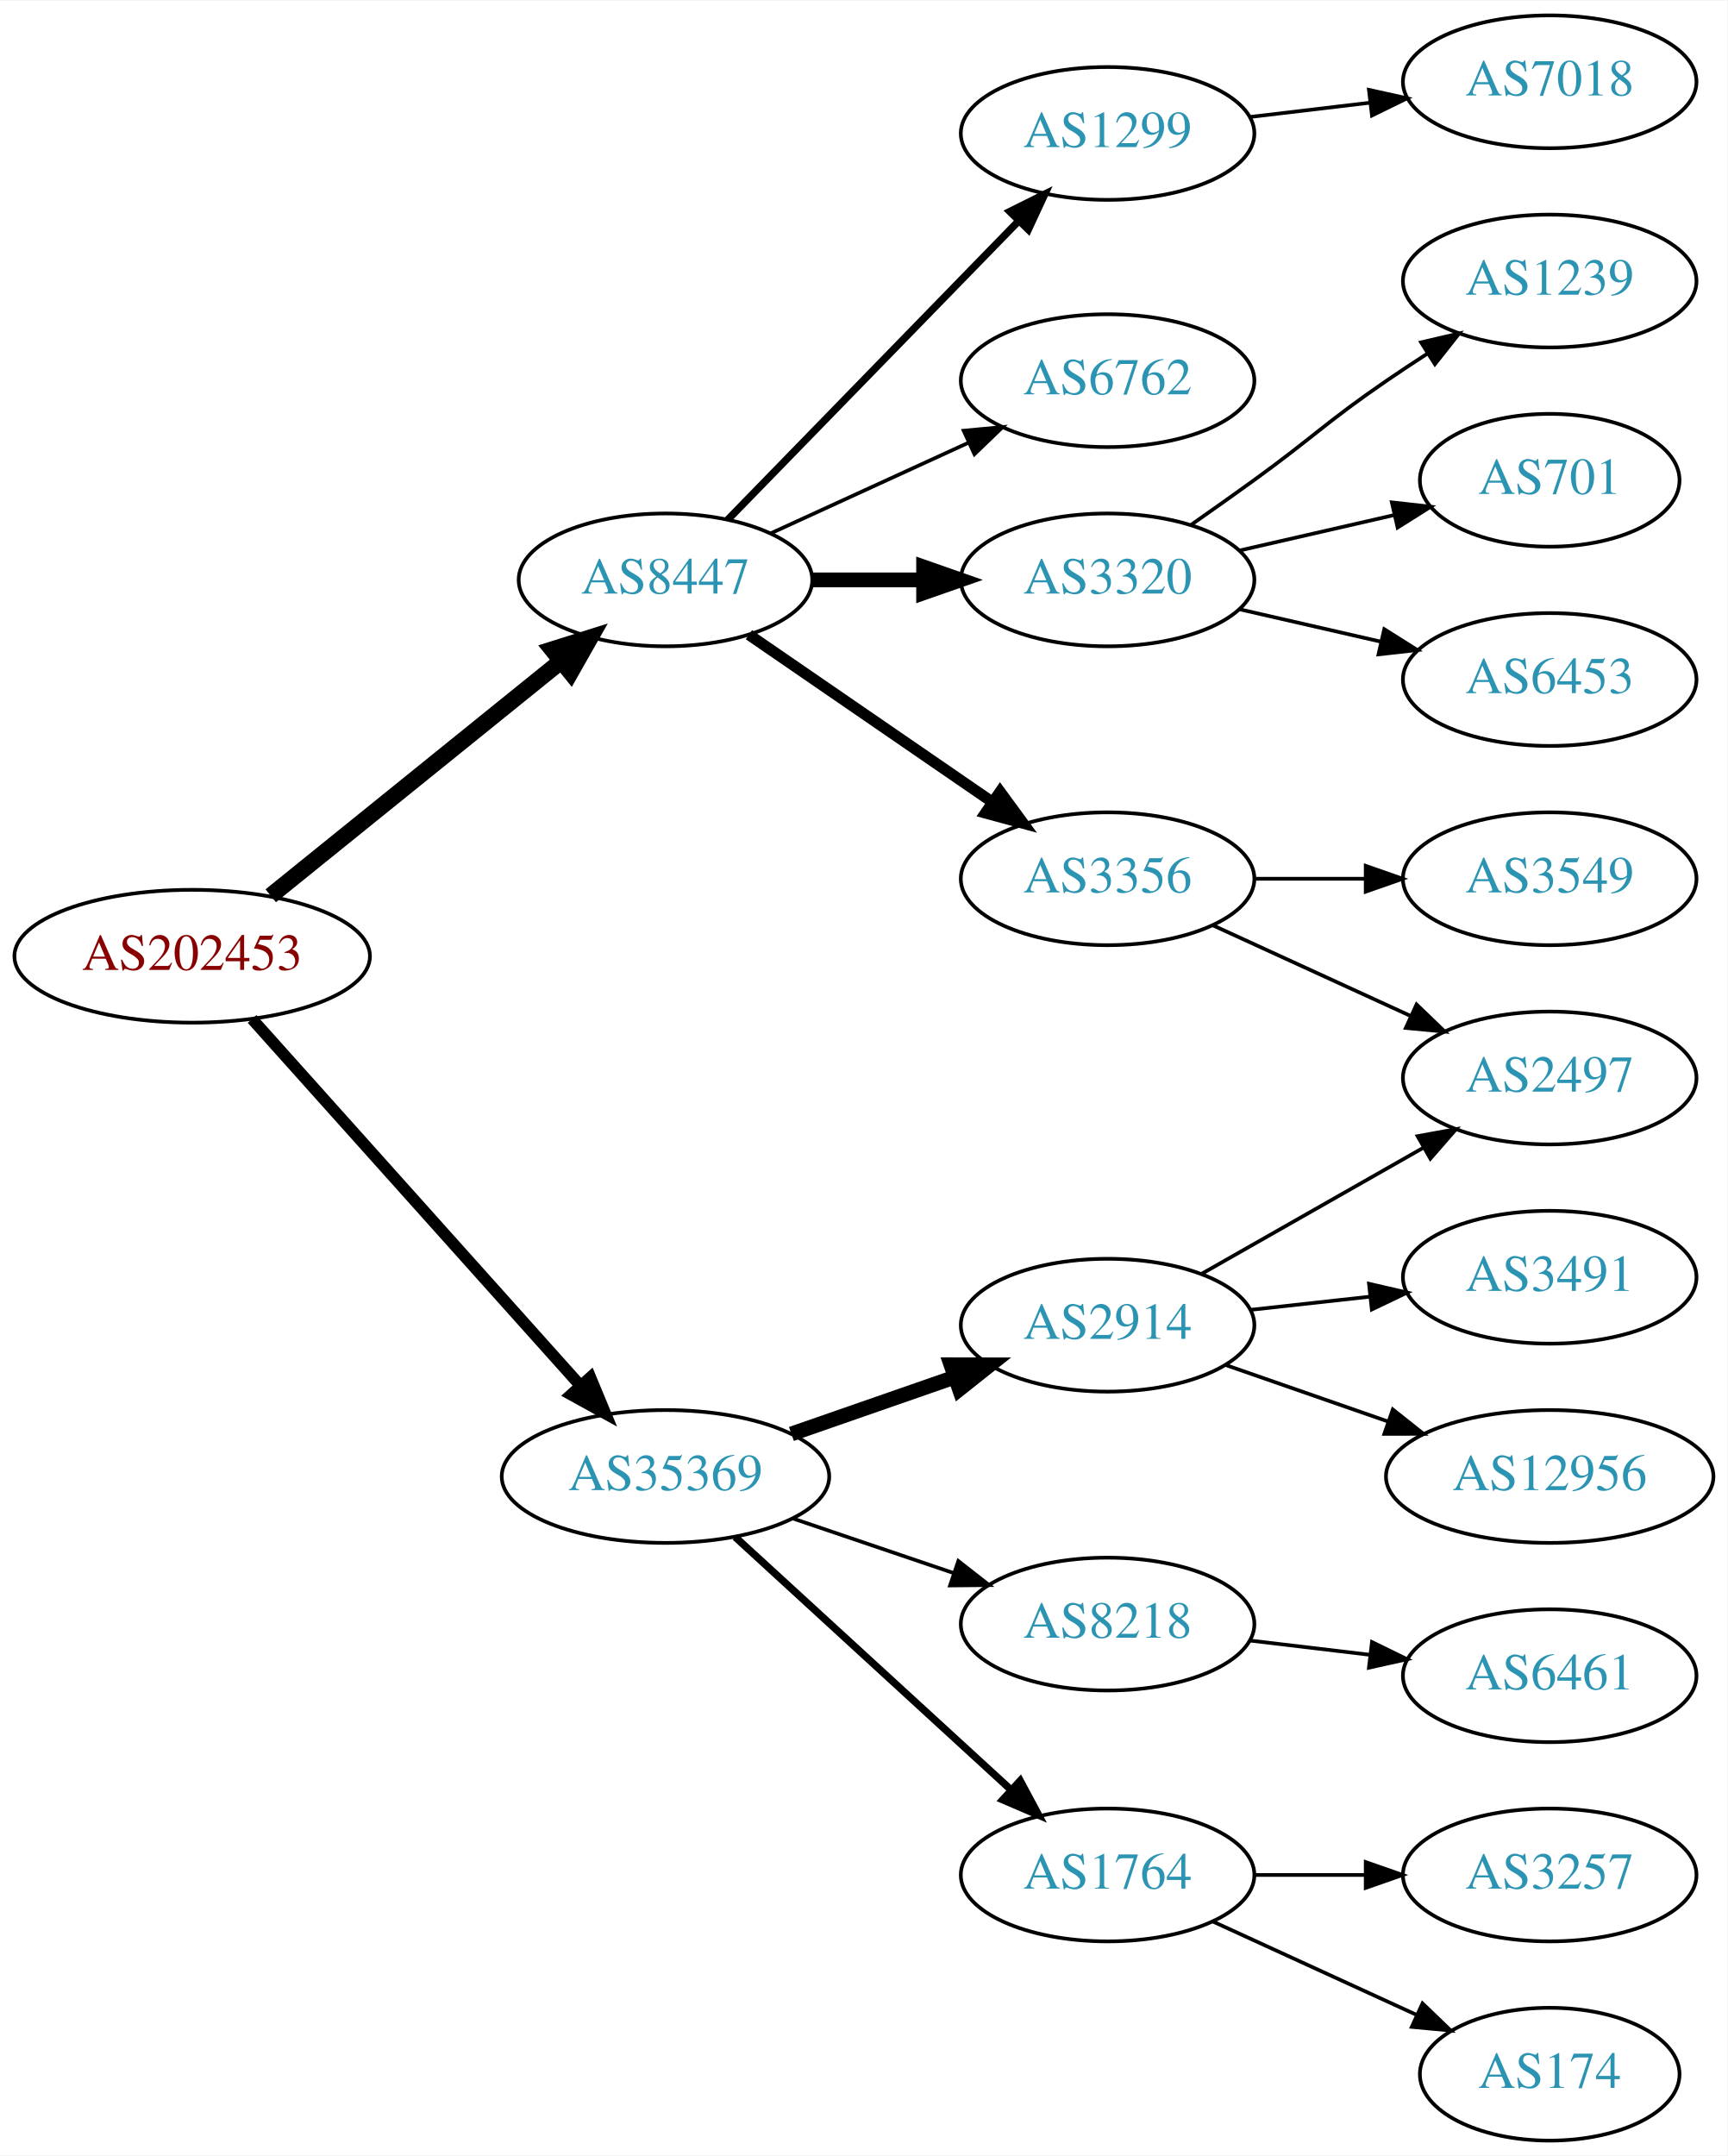
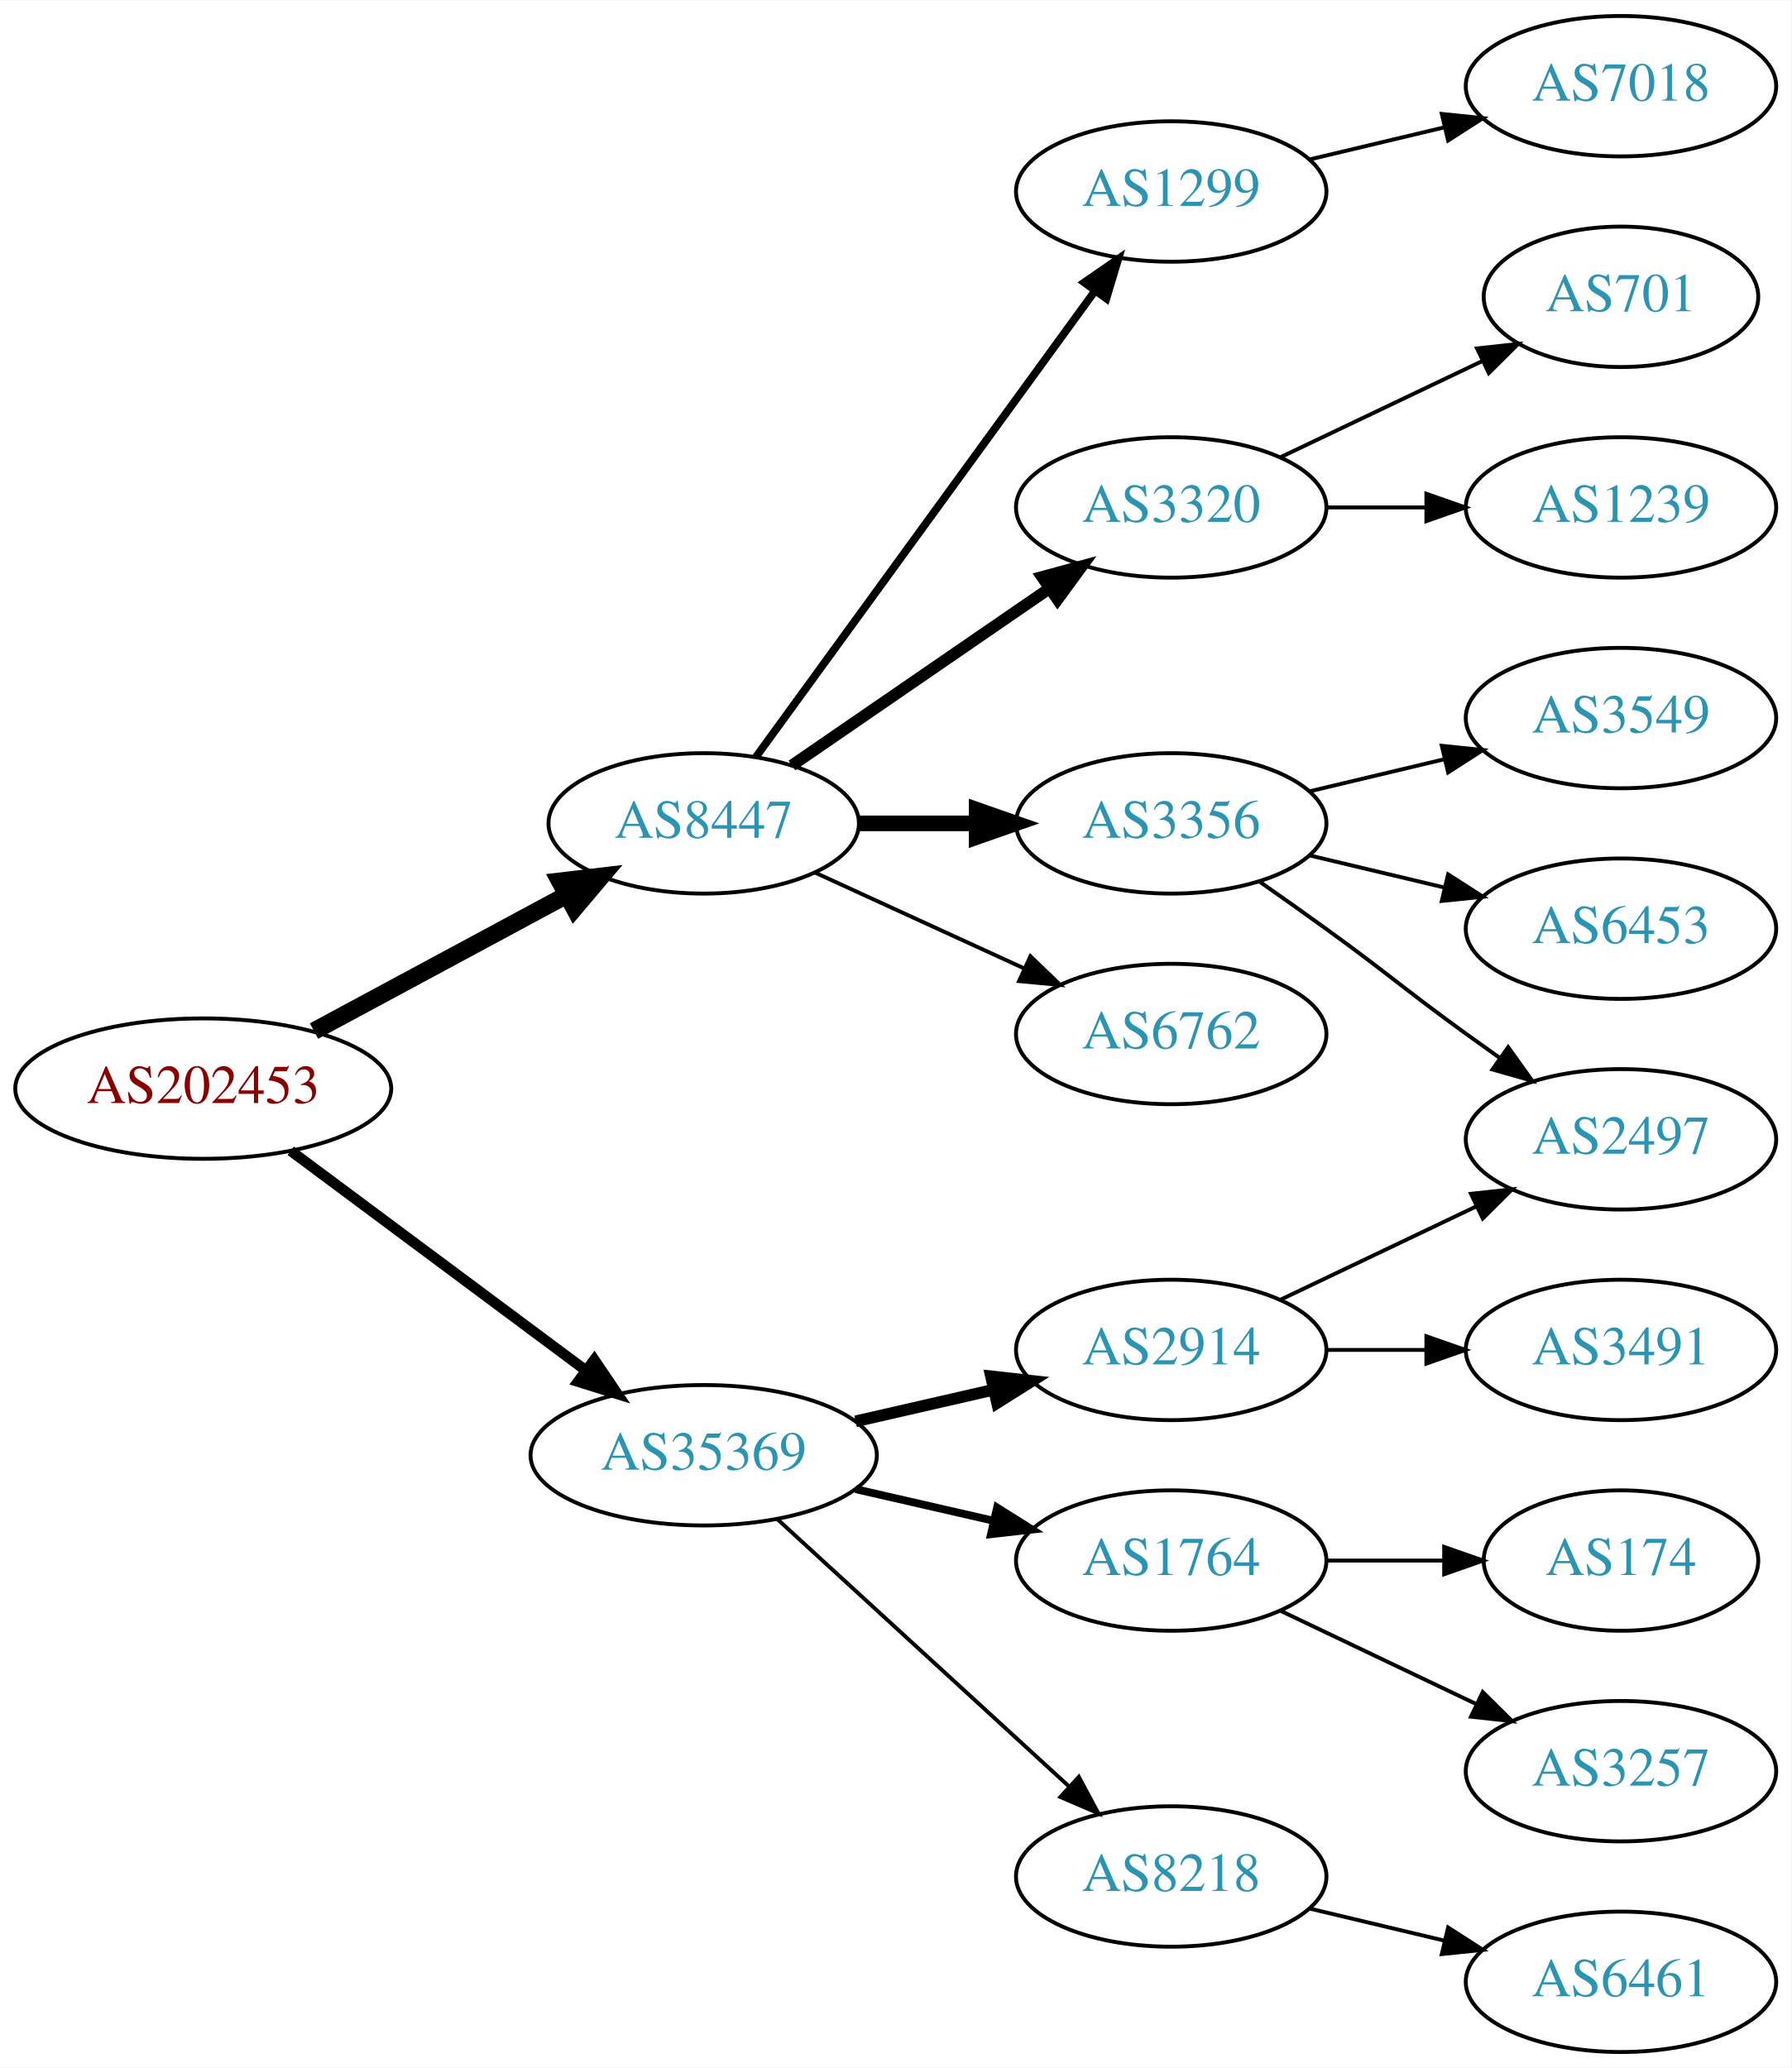
- <svg xmlns="http://www.w3.org/2000/svg" xmlns:xlink="http://www.w3.org/1999/xlink" width="468pt" height="584pt" viewBox="0.00 0.00 468.27 584.00">
-   <g id="graph0" class="graph" transform="scale(1 1) rotate(0) translate(4 580)">
-     <polygon fill="white" stroke="none" points="-4,4 -4,-580 464.269,-580 464.269,4 -4,4" />
+ <svg xmlns="http://www.w3.org/2000/svg" xmlns:xlink="http://www.w3.org/1999/xlink" width="459pt" height="530pt" viewBox="0.00 0.00 459.17 530.00">
+   <g id="graph0" class="graph" transform="scale(1 1) rotate(0) translate(4 526)">
+     <polygon fill="white" stroke="none" points="-4,4 -4,-526 455.17,-526 455.17,4 -4,4" />
    <g id="node1" class="node">
      <g id="a_node1">
        <a xlink:href="/asn/202453" xlink:title="AS202453 ~ EREMA Group GmbH [AT]">
-           <ellipse fill="#ffffff" stroke="black" cx="48.096" cy="-321" rx="48.192" ry="18" />
-           <text text-anchor="middle" x="48.096" y="-317.3" font-family="Times,serif" font-size="14.00" fill="#880000">AS202453</text>
+           <ellipse fill="#ffffff" stroke="black" cx="48.096" cy="-247" rx="48.192" ry="18" />
+           <text text-anchor="middle" x="48.096" y="-243.3" font-family="Times,serif" font-size="14.00" fill="#880000">AS202453</text>
        </a>
      </g>
    </g>
    <g id="node2" class="node">
      <g id="a_node2">
        <a xlink:href="/asn/8447" xlink:title="AS8447 ~ A1 Telekom Austria AG [AT]">
-           <ellipse fill="#ffffff" stroke="black" cx="176.388" cy="-423" rx="39.794" ry="18" />
-           <text text-anchor="middle" x="176.388" y="-419.3" font-family="Times,serif" font-size="14.00" fill="#2c94b3">AS8447</text>
+           <ellipse fill="#ffffff" stroke="black" cx="176.388" cy="-315" rx="39.794" ry="18" />
+           <text text-anchor="middle" x="176.388" y="-311.3" font-family="Times,serif" font-size="14.00" fill="#2c94b3">AS8447</text>
        </a>
      </g>
    </g>
    <g id="edge1" class="edge">
-       <path fill="none" stroke="black" stroke-width="4.5" d="M69.387,-337.388C90.718,-354.616 124.403,-381.822 148.063,-400.931" />
-       <polygon fill="black" stroke="black" stroke-width="4.5" points="145.723,-404.103 155.976,-407.323 150.671,-397.976 145.723,-404.103" />
+       <path fill="none" stroke="black" stroke-width="4.5" d="M76.499,-261.755C95.498,-271.985 120.934,-285.68 141.251,-296.62" />
+       <polygon fill="black" stroke="black" stroke-width="4.5" points="139.512,-300.155 150.184,-301.429 143.246,-293.222 139.512,-300.155" />
    </g>
    <g id="node3" class="node">
      <g id="a_node3">
        <a xlink:href="/asn/35369" xlink:title="AS35369 ~ LINZAG-TELEKOM-AS [AT]">
-           <ellipse fill="#ffffff" stroke="black" cx="176.388" cy="-180" rx="44.393" ry="18" />
-           <text text-anchor="middle" x="176.388" y="-176.3" font-family="Times,serif" font-size="14.00" fill="#2c94b3">AS35369</text>
+           <ellipse fill="#ffffff" stroke="black" cx="176.388" cy="-153" rx="44.393" ry="18" />
+           <text text-anchor="middle" x="176.388" y="-149.3" font-family="Times,serif" font-size="14.00" fill="#2c94b3">AS35369</text>
        </a>
      </g>
    </g>
    <g id="edge2" class="edge">
-       <path fill="none" stroke="black" stroke-width="3.15" d="M64.329,-303.992C86.517,-279.22 127.851,-233.073 153.355,-204.598" />
-       <polygon fill="black" stroke="black" stroke-width="3.15" points="156.035,-206.852 160.1,-197.068 150.821,-202.182 156.035,-206.852" />
+       <path fill="none" stroke="black" stroke-width="2.7" d="M70.519,-231.054C91.328,-215.566 123.078,-191.934 146.192,-174.731" />
+       <polygon fill="black" stroke="black" stroke-width="2.7" points="148.348,-177.489 154.28,-168.71 144.169,-171.873 148.348,-177.489" />
    </g>
    <g id="node4" class="node">
      <g id="a_node4">
        <a xlink:href="/asn/1299" xlink:title="AS1299 ~ Telia Carrier [EU]">
-           <ellipse fill="#ffffff" stroke="black" cx="296.23" cy="-544" rx="39.794" ry="18" />
-           <text text-anchor="middle" x="296.23" y="-540.3" font-family="Times,serif" font-size="14.00" fill="#2c94b3">AS1299</text>
+           <ellipse fill="#ffffff" stroke="black" cx="296.23" cy="-477" rx="39.794" ry="18" />
+           <text text-anchor="middle" x="296.23" y="-473.3" font-family="Times,serif" font-size="14.00" fill="#2c94b3">AS1299</text>
        </a>
      </g>
    </g>
    <g id="edge3" class="edge">
-       <path fill="none" stroke="black" stroke-width="2" d="M193.28,-439.319C213.575,-460.157 248.845,-496.372 272.114,-520.264" />
-       <polygon fill="black" stroke="black" stroke-width="2" points="269.728,-522.832 279.213,-527.554 274.743,-517.948 269.728,-522.832" />
+       <path fill="none" stroke="black" stroke-width="2" d="M189.776,-332.031C210.498,-360.517 252.301,-417.985 276.589,-451.374" />
+       <polygon fill="black" stroke="black" stroke-width="2" points="273.94,-453.682 282.653,-459.71 279.601,-449.564 273.94,-453.682" />
    </g>
    <g id="node5" class="node">
      <g id="a_node5">
-         <a xlink:href="/asn/6762" xlink:title="AS6762 ~ TELECOM ITALIA SPARKLE S.p.A. [IT]">
-           <ellipse fill="#ffffff" stroke="black" cx="296.23" cy="-477" rx="39.794" ry="18" />
-           <text text-anchor="middle" x="296.23" y="-473.3" font-family="Times,serif" font-size="14.00" fill="#2c94b3">AS6762</text>
+         <a xlink:href="/asn/3320" xlink:title="AS3320 ~ DTAG [DE]">
+           <ellipse fill="#ffffff" stroke="black" cx="296.23" cy="-396" rx="39.794" ry="18" />
+           <text text-anchor="middle" x="296.23" y="-392.3" font-family="Times,serif" font-size="14.00" fill="#2c94b3">AS3320</text>
        </a>
      </g>
    </g>
    <g id="edge4" class="edge">
-       <path fill="none" stroke="black" d="M205.016,-435.661C220.973,-442.973 241.244,-452.261 258.527,-460.181" />
-       <polygon fill="black" stroke="black" points="257.225,-463.435 267.774,-464.419 260.141,-457.071 257.225,-463.435" />
+       <path fill="none" stroke="black" stroke-width="3" d="M199.002,-329.857C217.49,-342.565 244.304,-360.995 264.934,-375.175" />
+       <polygon fill="black" stroke="black" stroke-width="3" points="263.13,-378.183 273.354,-380.963 267.096,-372.414 263.13,-378.183" />
    </g>
    <g id="node6" class="node">
      <g id="a_node6">
-         <a xlink:href="/asn/3320" xlink:title="AS3320 ~ DTAG [DE]">
-           <ellipse fill="#ffffff" stroke="black" cx="296.23" cy="-423" rx="39.794" ry="18" />
-           <text text-anchor="middle" x="296.23" y="-419.3" font-family="Times,serif" font-size="14.00" fill="#2c94b3">AS3320</text>
+         <a xlink:href="/asn/3356" xlink:title="AS3356 ~ Level 3 Parent, LLC [US]">
+           <ellipse fill="#ffffff" stroke="black" cx="296.23" cy="-315" rx="39.794" ry="18" />
+           <text text-anchor="middle" x="296.23" y="-311.3" font-family="Times,serif" font-size="14.00" fill="#2c94b3">AS3356</text>
        </a>
      </g>
    </g>
    <g id="edge5" class="edge">
-       <path fill="none" stroke="black" stroke-width="4" d="M216.3,-423C225.854,-423 236.203,-423 246.166,-423" />
-       <polygon fill="black" stroke="black" stroke-width="4" points="246.358,-426.5 256.358,-423 246.358,-419.5 246.358,-426.5" />
+       <path fill="none" stroke="black" stroke-width="4" d="M216.3,-315C225.854,-315 236.203,-315 246.166,-315" />
+       <polygon fill="black" stroke="black" stroke-width="4" points="246.358,-318.5 256.358,-315 246.358,-311.5 246.358,-318.5" />
    </g>
    <g id="node7" class="node">
      <g id="a_node7">
-         <a xlink:href="/asn/3356" xlink:title="AS3356 ~ Level 3 Parent, LLC [US]">
-           <ellipse fill="#ffffff" stroke="black" cx="296.23" cy="-342" rx="39.794" ry="18" />
-           <text text-anchor="middle" x="296.23" y="-338.3" font-family="Times,serif" font-size="14.00" fill="#2c94b3">AS3356</text>
+         <a xlink:href="/asn/6762" xlink:title="AS6762 ~ TELECOM ITALIA SPARKLE S.p.A. [IT]">
+           <ellipse fill="#ffffff" stroke="black" cx="296.23" cy="-261" rx="39.794" ry="18" />
+           <text text-anchor="middle" x="296.23" y="-257.3" font-family="Times,serif" font-size="14.00" fill="#2c94b3">AS6762</text>
        </a>
      </g>
    </g>
    <g id="edge6" class="edge">
-       <path fill="none" stroke="black" stroke-width="3" d="M199.002,-408.143C217.49,-395.435 244.304,-377.005 264.934,-362.825" />
-       <polygon fill="black" stroke="black" stroke-width="3" points="267.096,-365.586 273.354,-357.037 263.13,-359.817 267.096,-365.586" />
+       <path fill="none" stroke="black" d="M205.016,-302.339C220.973,-295.027 241.244,-285.739 258.527,-277.819" />
+       <polygon fill="black" stroke="black" points="260.141,-280.929 267.774,-273.581 257.225,-274.565 260.141,-280.929" />
    </g>
    <g id="node14" class="node">
      <g id="a_node14">
-         <a xlink:href="/asn/8218" xlink:title="AS8218 ~ legacy Neotelecoms [FR]">
-           <ellipse fill="#ffffff" stroke="black" cx="296.23" cy="-140" rx="39.794" ry="18" />
-           <text text-anchor="middle" x="296.23" y="-136.3" font-family="Times,serif" font-size="14.00" fill="#2c94b3">AS8218</text>
+         <a xlink:href="/asn/1764" xlink:title="AS1764 ~ NEXTLAYER-AS [AT]">
+           <ellipse fill="#ffffff" stroke="black" cx="296.23" cy="-126" rx="39.794" ry="18" />
+           <text text-anchor="middle" x="296.23" y="-122.3" font-family="Times,serif" font-size="14.00" fill="#2c94b3">AS1764</text>
        </a>
      </g>
    </g>
    <g id="edge13" class="edge">
-       <path fill="none" stroke="black" d="M210.841,-168.645C224.442,-164.028 240.284,-158.651 254.546,-153.81" />
-       <polygon fill="black" stroke="black" points="255.775,-157.089 264.119,-150.56 253.525,-150.46 255.775,-157.089" />
+       <path fill="none" stroke="black" stroke-width="2" d="M215.322,-144.308C226.563,-141.733 238.976,-138.889 250.599,-136.226" />
+       <polygon fill="black" stroke="black" stroke-width="2" points="251.595,-139.588 260.56,-133.943 250.031,-132.765 251.595,-139.588" />
    </g>
    <g id="node15" class="node">
      <g id="a_node15">
-         <a xlink:href="/asn/2914" xlink:title="AS2914 ~ NTT America, Inc. [US]">
-           <ellipse fill="#ffffff" stroke="black" cx="296.23" cy="-221" rx="39.794" ry="18" />
-           <text text-anchor="middle" x="296.23" y="-217.3" font-family="Times,serif" font-size="14.00" fill="#2c94b3">AS2914</text>
+         <a xlink:href="/asn/8218" xlink:title="AS8218 ~ legacy Neotelecoms [FR]">
+           <ellipse fill="#ffffff" stroke="black" cx="296.23" cy="-45" rx="39.794" ry="18" />
+           <text text-anchor="middle" x="296.23" y="-41.3" font-family="Times,serif" font-size="14.00" fill="#2c94b3">AS8218</text>
        </a>
      </g>
    </g>
    <g id="edge14" class="edge">
-       <path fill="none" stroke="black" stroke-width="4" d="M210.527,-191.53C224.244,-196.302 240.284,-201.883 254.693,-206.896" />
-       <polygon fill="black" stroke="black" stroke-width="4" points="253.765,-210.279 264.36,-210.26 256.065,-203.668 253.765,-210.279" />
+       <path fill="none" stroke="black" d="M195.285,-136.597C215.214,-118.333 247.571,-88.678 270.048,-68.079" />
+       <polygon fill="black" stroke="black" points="272.543,-70.54 277.55,-61.203 267.813,-65.38 272.543,-70.54" />
    </g>
    <g id="node16" class="node">
      <g id="a_node16">
-         <a xlink:href="/asn/1764" xlink:title="AS1764 ~ NEXTLAYER-AS [AT]">
-           <ellipse fill="#ffffff" stroke="black" cx="296.23" cy="-72" rx="39.794" ry="18" />
-           <text text-anchor="middle" x="296.23" y="-68.3" font-family="Times,serif" font-size="14.00" fill="#2c94b3">AS1764</text>
+         <a xlink:href="/asn/2914" xlink:title="AS2914 ~ NTT America, Inc. [US]">
+           <ellipse fill="#ffffff" stroke="black" cx="296.23" cy="-180" rx="39.794" ry="18" />
+           <text text-anchor="middle" x="296.23" y="-176.3" font-family="Times,serif" font-size="14.00" fill="#2c94b3">AS2914</text>
        </a>
      </g>
    </g>
    <g id="edge15" class="edge">
-       <path fill="none" stroke="black" stroke-width="2" d="M195.285,-163.597C215.214,-145.333 247.571,-115.678 270.048,-95.079" />
-       <polygon fill="black" stroke="black" stroke-width="2" points="272.543,-97.54 277.55,-88.203 267.813,-92.38 272.543,-97.54" />
-     </g>
-     <g id="node11" class="node">
-       <g id="a_node11">
-         <a xlink:href="/asn/7018" xlink:title="AS7018 ~ AT&amp;T Services, Inc. [US]">
-           <ellipse fill="#ffffff" stroke="black" cx="416.073" cy="-558" rx="39.794" ry="18" />
-           <text text-anchor="middle" x="416.073" y="-554.3" font-family="Times,serif" font-size="14.00" fill="#2c94b3">AS7018</text>
-         </a>
-       </g>
-     </g>
-     <g id="edge10" class="edge">
-       <path fill="none" stroke="black" d="M334.84,-548.468C345.151,-549.693 356.469,-551.038 367.269,-552.321" />
-       <polygon fill="black" stroke="black" points="367.073,-555.822 377.416,-553.526 367.898,-548.871 367.073,-555.822" />
+       <path fill="none" stroke="black" stroke-width="3" d="M215.322,-161.692C226.563,-164.267 238.976,-167.111 250.599,-169.774" />
+       <polygon fill="black" stroke="black" stroke-width="3" points="250.031,-173.235 260.56,-172.057 251.595,-166.412 250.031,-173.235" />
    </g>
    <g id="node8" class="node">
      <g id="a_node8">
-         <a xlink:href="/asn/1239" xlink:title="AS1239 ~ Sprint [US]">
-           <ellipse fill="#ffffff" stroke="black" cx="416.073" cy="-504" rx="39.794" ry="18" />
-           <text text-anchor="middle" x="416.073" y="-500.3" font-family="Times,serif" font-size="14.00" fill="#2c94b3">AS1239</text>
+         <a xlink:href="/asn/7018" xlink:title="AS7018 ~ AT&amp;T Services, Inc. [US]">
+           <ellipse fill="#ffffff" stroke="black" cx="411.523" cy="-504" rx="39.794" ry="18" />
+           <text text-anchor="middle" x="411.523" y="-500.3" font-family="Times,serif" font-size="14.00" fill="#2c94b3">AS7018</text>
        </a>
      </g>
    </g>
    <g id="edge7" class="edge">
-       <path fill="none" stroke="black" d="M318.987,-438.009C324.522,-441.879 330.44,-446.064 335.877,-450 352.076,-461.729 355.382,-465.689 371.877,-477 375.405,-479.419 379.142,-481.889 382.884,-484.302" />
-       <polygon fill="black" stroke="black" points="381.205,-487.382 391.524,-489.784 384.955,-481.472 381.205,-487.382" />
+       <path fill="none" stroke="black" d="M331.837,-485.248C342.709,-487.838 354.863,-490.735 366.305,-493.462" />
+       <polygon fill="black" stroke="black" points="365.589,-496.889 376.128,-495.803 367.212,-490.08 365.589,-496.889" />
    </g>
    <g id="node9" class="node">
      <g id="a_node9">
        <a xlink:href="/asn/701" xlink:title="AS701 ~ UUNET [US]">
-           <ellipse fill="#ffffff" stroke="black" cx="416.073" cy="-450" rx="35.194" ry="18" />
-           <text text-anchor="middle" x="416.073" y="-446.3" font-family="Times,serif" font-size="14.00" fill="#2c94b3">AS701</text>
+           <ellipse fill="#ffffff" stroke="black" cx="411.523" cy="-450" rx="35.194" ry="18" />
+           <text text-anchor="middle" x="411.523" y="-446.3" font-family="Times,serif" font-size="14.00" fill="#2c94b3">AS701</text>
        </a>
      </g>
    </g>
    <g id="edge8" class="edge">
-       <path fill="none" stroke="black" d="M331.949,-430.955C345.042,-433.955 360.064,-437.396 373.705,-440.522" />
-       <polygon fill="black" stroke="black" points="373.283,-444.016 383.812,-442.838 374.846,-437.193 373.283,-444.016" />
+       <path fill="none" stroke="black" d="M324.367,-408.934C339.798,-416.29 359.284,-425.577 375.819,-433.459" />
+       <polygon fill="black" stroke="black" points="374.628,-436.768 385.161,-437.911 377.64,-430.449 374.628,-436.768" />
    </g>
    <g id="node10" class="node">
      <g id="a_node10">
-         <a xlink:href="/asn/6453" xlink:title="AS6453 ~ TATA COMMUNICATIONS (AMERICA) INC [US]">
-           <ellipse fill="#ffffff" stroke="black" cx="416.073" cy="-396" rx="39.794" ry="18" />
-           <text text-anchor="middle" x="416.073" y="-392.3" font-family="Times,serif" font-size="14.00" fill="#2c94b3">AS6453</text>
+         <a xlink:href="/asn/1239" xlink:title="AS1239 ~ Sprint [US]">
+           <ellipse fill="#ffffff" stroke="black" cx="411.523" cy="-396" rx="39.794" ry="18" />
+           <text text-anchor="middle" x="411.523" y="-392.3" font-family="Times,serif" font-size="14.00" fill="#2c94b3">AS1239</text>
        </a>
      </g>
    </g>
    <g id="edge9" class="edge">
-       <path fill="none" stroke="black" d="M331.949,-415.045C343.949,-412.296 357.57,-409.175 370.263,-406.267" />
-       <polygon fill="black" stroke="black" points="371.229,-409.636 380.194,-403.991 369.665,-402.813 371.229,-409.636" />
+       <path fill="none" stroke="black" d="M335.902,-396C344.105,-396 352.869,-396 361.401,-396" />
+       <polygon fill="black" stroke="black" points="361.641,-399.5 371.641,-396 361.641,-392.5 361.641,-399.5" />
+     </g>
+     <g id="node11" class="node">
+       <g id="a_node11">
+         <a xlink:href="/asn/3549" xlink:title="AS3549 ~ Level 3 Parent, LLC [US]">
+           <ellipse fill="#ffffff" stroke="black" cx="411.523" cy="-342" rx="39.794" ry="18" />
+           <text text-anchor="middle" x="411.523" y="-338.3" font-family="Times,serif" font-size="14.00" fill="#2c94b3">AS3549</text>
+         </a>
+       </g>
+     </g>
+     <g id="edge10" class="edge">
+       <path fill="none" stroke="black" d="M331.837,-323.248C342.709,-325.838 354.863,-328.735 366.305,-331.462" />
+       <polygon fill="black" stroke="black" points="365.589,-334.889 376.128,-333.803 367.212,-328.08 365.589,-334.889" />
    </g>
    <g id="node12" class="node">
      <g id="a_node12">
-         <a xlink:href="/asn/3549" xlink:title="AS3549 ~ Level 3 Parent, LLC [US]">
-           <ellipse fill="#ffffff" stroke="black" cx="416.073" cy="-342" rx="39.794" ry="18" />
-           <text text-anchor="middle" x="416.073" y="-338.3" font-family="Times,serif" font-size="14.00" fill="#2c94b3">AS3549</text>
+         <a xlink:href="/asn/2497" xlink:title="AS2497 ~ Internet Initiative Japan Inc. [JP]">
+           <ellipse fill="#ffffff" stroke="black" cx="411.523" cy="-234" rx="39.794" ry="18" />
+           <text text-anchor="middle" x="411.523" y="-230.3" font-family="Times,serif" font-size="14.00" fill="#2c94b3">AS2497</text>
        </a>
      </g>
    </g>
    <g id="edge11" class="edge">
-       <path fill="none" stroke="black" d="M336.143,-342C345.696,-342 356.046,-342 366.008,-342" />
-       <polygon fill="black" stroke="black" points="366.201,-345.5 376.201,-342 366.201,-338.5 366.201,-345.5" />
+       <path fill="none" stroke="black" d="M318.987,-299.991C324.522,-296.121 330.44,-291.936 335.877,-288 352.076,-276.271 355.677,-272.729 371.877,-261 374.68,-258.971 377.611,-256.875 380.552,-254.79" />
+       <polygon fill="black" stroke="black" points="382.603,-257.627 388.766,-249.009 378.574,-251.903 382.603,-257.627" />
    </g>
    <g id="node13" class="node">
      <g id="a_node13">
-         <a xlink:href="/asn/2497" xlink:title="AS2497 ~ Internet Initiative Japan Inc. [JP]">
-           <ellipse fill="#ffffff" stroke="black" cx="416.073" cy="-288" rx="39.794" ry="18" />
-           <text text-anchor="middle" x="416.073" y="-284.3" font-family="Times,serif" font-size="14.00" fill="#2c94b3">AS2497</text>
+         <a xlink:href="/asn/6453" xlink:title="AS6453 ~ TATA COMMUNICATIONS (AMERICA) INC [US]">
+           <ellipse fill="#ffffff" stroke="black" cx="411.523" cy="-288" rx="39.794" ry="18" />
+           <text text-anchor="middle" x="411.523" y="-284.3" font-family="Times,serif" font-size="14.00" fill="#2c94b3">AS6453</text>
        </a>
      </g>
    </g>
    <g id="edge12" class="edge">
-       <path fill="none" stroke="black" d="M324.859,-329.339C340.816,-322.027 361.087,-312.739 378.369,-304.819" />
-       <polygon fill="black" stroke="black" points="379.984,-307.929 387.617,-300.581 377.068,-301.565 379.984,-307.929" />
+       <path fill="none" stroke="black" d="M331.837,-306.752C342.709,-304.162 354.863,-301.265 366.305,-298.538" />
+       <polygon fill="black" stroke="black" points="367.212,-301.92 376.128,-296.197 365.589,-295.111 367.212,-301.92" />
    </g>
    <g id="node17" class="node">
      <g id="a_node17">
+         <a xlink:href="/asn/174" xlink:title="AS174 ~ Cogent Communications [US]">
+           <ellipse fill="#ffffff" stroke="black" cx="411.523" cy="-126" rx="35.194" ry="18" />
+           <text text-anchor="middle" x="411.523" y="-122.3" font-family="Times,serif" font-size="14.00" fill="#2c94b3">AS174</text>
+         </a>
+       </g>
+     </g>
+     <g id="edge16" class="edge">
+       <path fill="none" stroke="black" d="M335.902,-126C345.608,-126 356.098,-126 366.061,-126" />
+       <polygon fill="black" stroke="black" points="366.198,-129.5 376.198,-126 366.198,-122.5 366.198,-129.5" />
+     </g>
+     <g id="node18" class="node">
+       <g id="a_node18">
+         <a xlink:href="/asn/3257" xlink:title="AS3257 ~ GTT [DE]">
+           <ellipse fill="#ffffff" stroke="black" cx="411.523" cy="-72" rx="39.794" ry="18" />
+           <text text-anchor="middle" x="411.523" y="-68.3" font-family="Times,serif" font-size="14.00" fill="#2c94b3">AS3257</text>
+         </a>
+       </g>
+     </g>
+     <g id="edge17" class="edge">
+       <path fill="none" stroke="black" d="M324.367,-113.066C339.361,-105.919 358.182,-96.948 374.405,-89.215" />
+       <polygon fill="black" stroke="black" points="376.087,-92.291 383.608,-84.829 373.075,-85.972 376.087,-92.291" />
+     </g>
+     <g id="node19" class="node">
+       <g id="a_node19">
        <a xlink:href="/asn/6461" xlink:title="AS6461 ~ Zayo Bandwidth [US]">
-           <ellipse fill="#ffffff" stroke="black" cx="416.073" cy="-126" rx="39.794" ry="18" />
-           <text text-anchor="middle" x="416.073" y="-122.3" font-family="Times,serif" font-size="14.00" fill="#2c94b3">AS6461</text>
-         </a>
-       </g>
-     </g>
-     <g id="edge16" class="edge">
-       <path fill="none" stroke="black" d="M334.84,-135.532C345.151,-134.307 356.469,-132.962 367.269,-131.679" />
-       <polygon fill="black" stroke="black" points="367.898,-135.129 377.416,-130.474 367.073,-128.178 367.898,-135.129" />
-     </g>
-     <g id="edge19" class="edge">
-       <path fill="none" stroke="black" d="M321.647,-234.882C339.107,-244.809 362.807,-258.284 381.968,-269.178" />
-       <polygon fill="black" stroke="black" points="380.264,-272.235 390.687,-274.135 383.724,-266.15 380.264,-272.235" />
+           <ellipse fill="#ffffff" stroke="black" cx="411.523" cy="-18" rx="39.794" ry="18" />
+           <text text-anchor="middle" x="411.523" y="-14.3" font-family="Times,serif" font-size="14.00" fill="#2c94b3">AS6461</text>
+         </a>
+       </g>
+     </g>
+     <g id="edge18" class="edge">
+       <path fill="none" stroke="black" d="M331.837,-36.752C342.709,-34.162 354.863,-31.265 366.305,-28.538" />
+       <polygon fill="black" stroke="black" points="367.212,-31.92 376.128,-26.197 365.589,-25.111 367.212,-31.92" />
+     </g>
+     <g id="edge20" class="edge">
+       <path fill="none" stroke="black" d="M324.367,-192.934C339.361,-200.081 358.182,-209.052 374.405,-216.785" />
+       <polygon fill="black" stroke="black" points="373.075,-220.028 383.608,-221.171 376.087,-213.709 373.075,-220.028" />
    </g>
    <g id="node20" class="node">
      <g id="a_node20">
        <a xlink:href="/asn/3491" xlink:title="AS3491 ~ PCCW Global, Inc. [US]">
-           <ellipse fill="#ffffff" stroke="black" cx="416.073" cy="-234" rx="39.794" ry="18" />
-           <text text-anchor="middle" x="416.073" y="-230.3" font-family="Times,serif" font-size="14.00" fill="#2c94b3">AS3491</text>
-         </a>
-       </g>
-     </g>
-     <g id="edge20" class="edge">
-       <path fill="none" stroke="black" d="M334.84,-225.149C345.151,-226.287 356.469,-227.535 367.269,-228.726" />
-       <polygon fill="black" stroke="black" points="367.092,-232.228 377.416,-229.846 367.86,-225.27 367.092,-232.228" />
-     </g>
-     <g id="node21" class="node">
-       <g id="a_node21">
-         <a xlink:href="/asn/12956" xlink:title="AS12956 ~ TELXIUS [ES]">
-           <ellipse fill="#ffffff" stroke="black" cx="416.073" cy="-180" rx="44.393" ry="18" />
-           <text text-anchor="middle" x="416.073" y="-176.3" font-family="Times,serif" font-size="14.00" fill="#2c94b3">AS12956</text>
-         </a>
-       </g>
-     </g>
-     <g id="edge21" class="edge">
-       <path fill="none" stroke="black" d="M328.192,-210.228C341.6,-205.563 357.523,-200.023 372.052,-194.968" />
-       <polygon fill="black" stroke="black" points="373.546,-198.154 381.84,-191.562 371.245,-191.543 373.546,-198.154" />
-     </g>
-     <g id="node18" class="node">
-       <g id="a_node18">
-         <a xlink:href="/asn/3257" xlink:title="AS3257 ~ GTT [DE]">
-           <ellipse fill="#ffffff" stroke="black" cx="416.073" cy="-72" rx="39.794" ry="18" />
-           <text text-anchor="middle" x="416.073" y="-68.3" font-family="Times,serif" font-size="14.00" fill="#2c94b3">AS3257</text>
-         </a>
-       </g>
-     </g>
-     <g id="edge17" class="edge">
-       <path fill="none" stroke="black" d="M336.143,-72C345.696,-72 356.046,-72 366.008,-72" />
-       <polygon fill="black" stroke="black" points="366.201,-75.5 376.201,-72 366.201,-68.5 366.201,-75.5" />
-     </g>
-     <g id="node19" class="node">
-       <g id="a_node19">
-         <a xlink:href="/asn/174" xlink:title="AS174 ~ Cogent Communications [US]">
-           <ellipse fill="#ffffff" stroke="black" cx="416.073" cy="-18" rx="35.194" ry="18" />
-           <text text-anchor="middle" x="416.073" y="-14.3" font-family="Times,serif" font-size="14.00" fill="#2c94b3">AS174</text>
-         </a>
-       </g>
-     </g>
-     <g id="edge18" class="edge">
-       <path fill="none" stroke="black" d="M324.859,-59.339C341.275,-51.817 362.257,-42.202 379.854,-34.139" />
-       <polygon fill="black" stroke="black" points="381.598,-37.189 389.231,-29.842 378.682,-30.826 381.598,-37.189" />
+           <ellipse fill="#ffffff" stroke="black" cx="411.523" cy="-180" rx="39.794" ry="18" />
+           <text text-anchor="middle" x="411.523" y="-176.3" font-family="Times,serif" font-size="14.00" fill="#2c94b3">AS3491</text>
+         </a>
+       </g>
+     </g>
+     <g id="edge19" class="edge">
+       <path fill="none" stroke="black" d="M335.902,-180C344.105,-180 352.869,-180 361.401,-180" />
+       <polygon fill="black" stroke="black" points="361.641,-183.5 371.641,-180 361.641,-176.5 361.641,-183.5" />
    </g>
  </g>
</svg>
